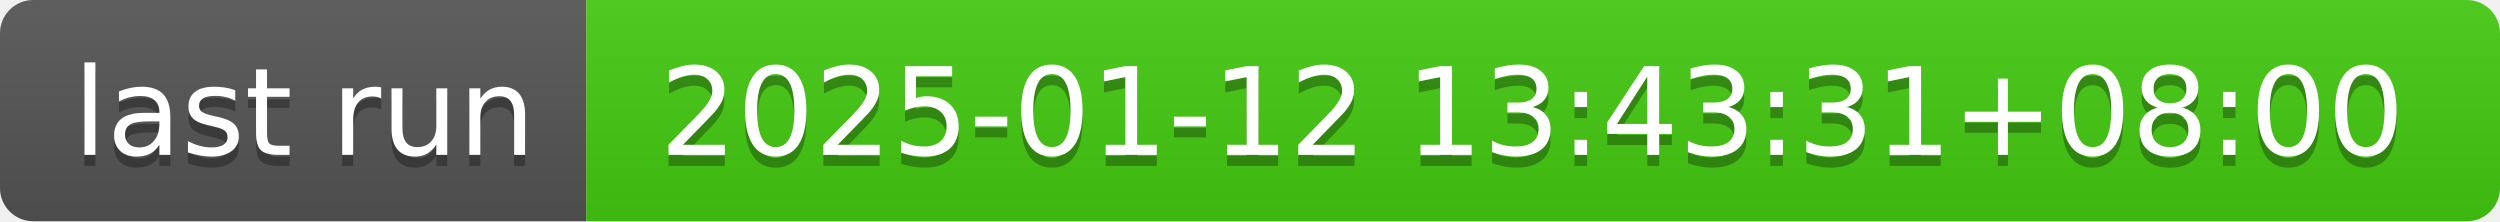
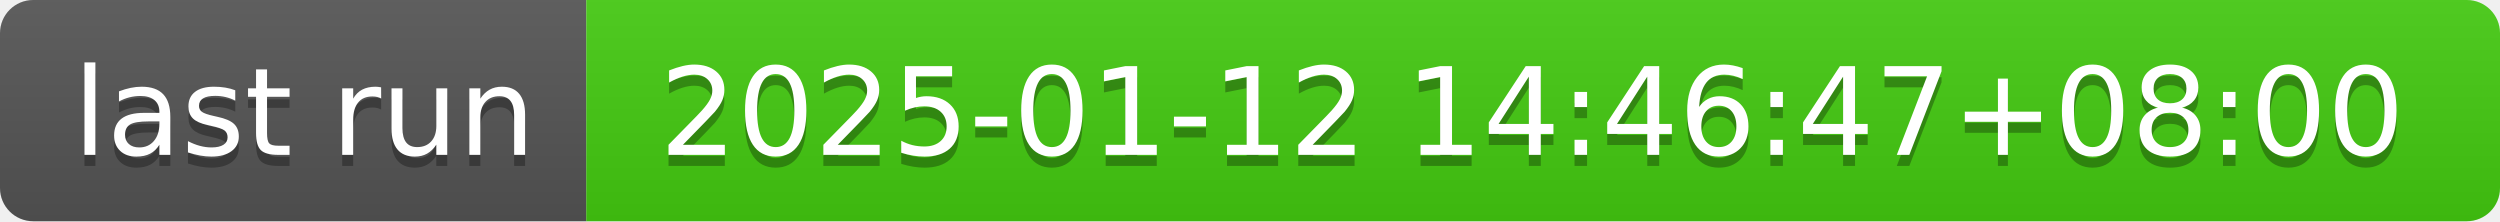
- <svg xmlns="http://www.w3.org/2000/svg" width="226" height="20" role="img" aria-label="last run: 2025-01-12 13:43:31+08:00">
+ <svg xmlns="http://www.w3.org/2000/svg" width="226" height="20" role="img" aria-label="last run: 2025-01-12 14:46:47+08:00">
  <linearGradient id="s" x2="0" y2="100%">
    <stop offset="0" stop-color="#bbb" stop-opacity=".1" />
    <stop offset="1" stop-opacity=".1" />
  </linearGradient>
  <clipPath id="r">
    <rect width="226" height="20" rx="3" fill="#fff" />
  </clipPath>
  <g clip-path="url(#r)">
    <rect width="53" height="20" fill="#555" />
    <rect x="53" width="173" height="20" fill="#4c1" />
    <rect width="226" height="20" fill="url(#s)" />
  </g>
  <g fill="#fff" text-anchor="middle" font-family="Verdana,Geneva,DejaVu Sans,sans-serif" text-rendering="geometricPrecision" font-size="110">
    <text aria-hidden="true" x="275" y="150" fill="#010101" fill-opacity=".3" transform="scale(.1)" textLength="430">last run</text>
    <text x="275" y="140" transform="scale(.1)" fill="#fff" textLength="430">last run</text>
-     <text aria-hidden="true" x="1385" y="150" fill="#010101" fill-opacity=".3" transform="scale(.1)" textLength="1630">2025-01-12 13:43:31+08:00</text>
-     <text x="1385" y="140" transform="scale(.1)" fill="#fff" textLength="1630">2025-01-12 13:43:31+08:00</text>
+     <text aria-hidden="true" x="1385" y="150" fill="#010101" fill-opacity=".3" transform="scale(.1)" textLength="1630">2025-01-12 14:46:47+08:00</text>
+     <text x="1385" y="140" transform="scale(.1)" fill="#fff" textLength="1630">2025-01-12 14:46:47+08:00</text>
  </g>
</svg>
